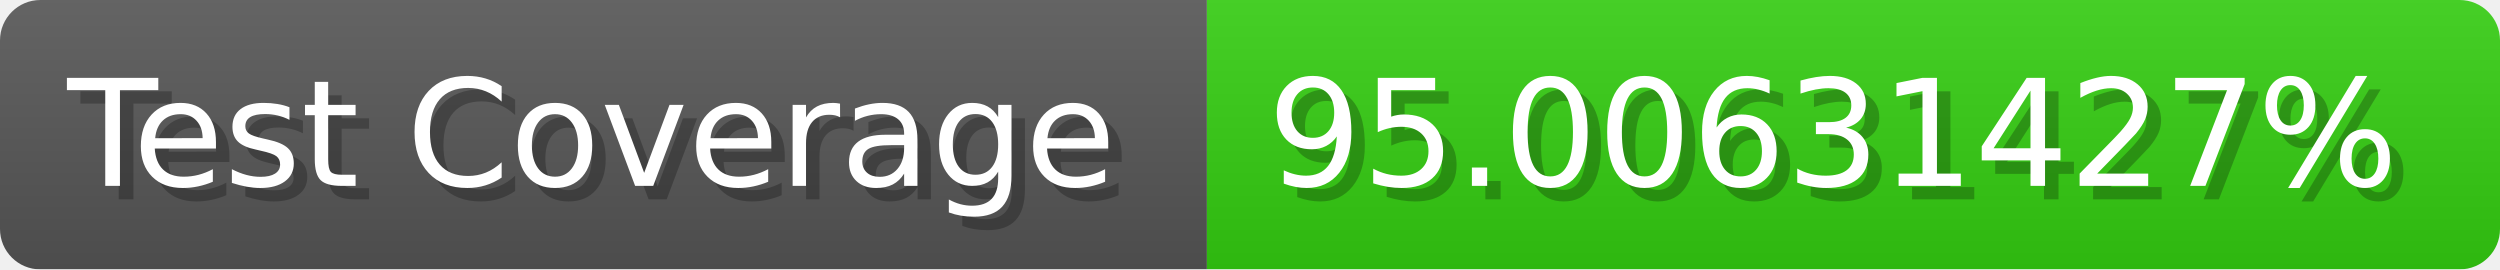
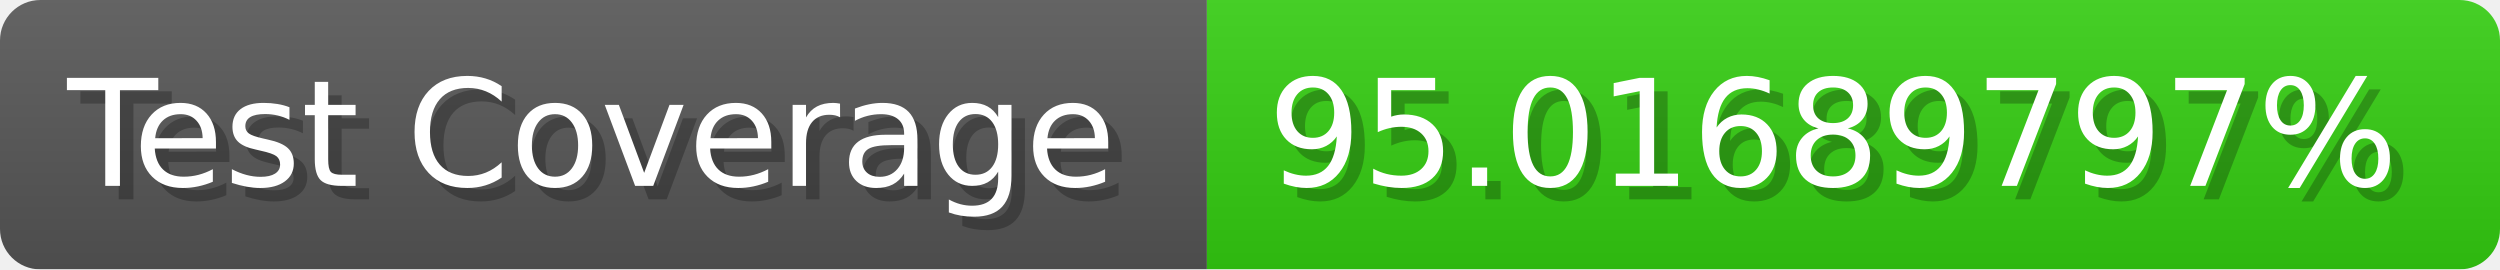
- <svg xmlns="http://www.w3.org/2000/svg" width="185.6" height="20" viewBox="0 0 1856 200" role="img" aria-label="Test Coverage: 95.00631427%">
+ <svg xmlns="http://www.w3.org/2000/svg" width="185.6" height="20" viewBox="0 0 1856 200" role="img" aria-label="Test Coverage: 95.01689797%">
  <linearGradient id="a" x2="0" y2="100%">
    <stop offset="0" stop-opacity=".1" stop-color="#EEE" />
    <stop offset="1" stop-opacity=".1" />
  </linearGradient>
  <mask id="m">
    <rect width="1856" height="200" rx="30" fill="#FFF" />
  </mask>
  <g mask="url(#m)">
    <rect width="896" height="200" fill="#555" />
    <rect width="960" height="200" fill="#3C1" x="896" />
    <rect width="1856" height="200" fill="url(#a)" />
  </g>
  <g aria-hidden="true" fill="#fff" text-anchor="start" font-family="Verdana,DejaVu Sans,sans-serif" font-size="110">
    <text x="60" y="148" textLength="796" fill="#000" opacity="0.25">Test Coverage</text>
    <text x="50" y="138" textLength="796">Test Coverage</text>
-     <text x="951" y="148" textLength="860" fill="#000" opacity="0.25">95.00631427%</text>
-     <text x="941" y="138" textLength="860">95.00631427%</text>
+     <text x="951" y="148" textLength="860" fill="#000" opacity="0.25">95.01689797%</text>
+     <text x="941" y="138" textLength="860">95.01689797%</text>
  </g>
</svg>
